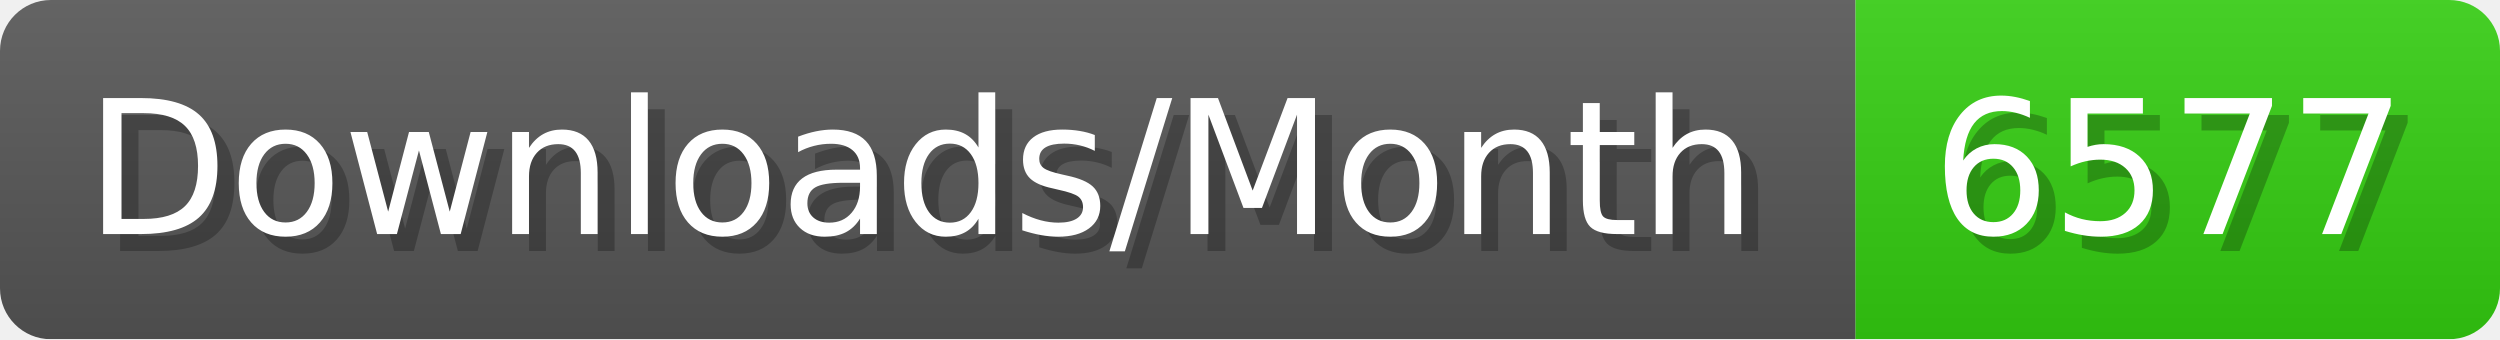
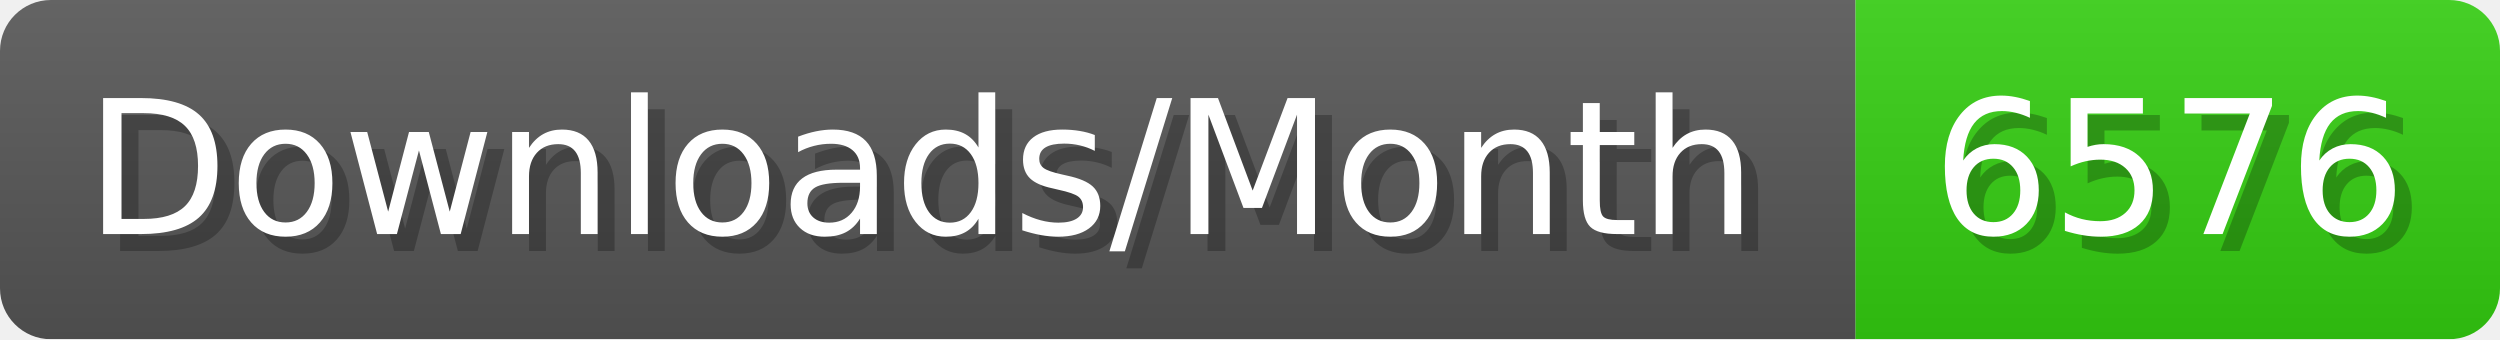
- <svg xmlns="http://www.w3.org/2000/svg" width="147.4" height="20" viewBox="0 0 1474 200" role="img" aria-label="Downloads/Month: 6577">
+ <svg xmlns="http://www.w3.org/2000/svg" width="147.4" height="20" viewBox="0 0 1474 200" role="img" aria-label="Downloads/Month: 6576">
  <linearGradient id="YlXUI" x2="0" y2="100%">
    <stop offset="0" stop-opacity=".1" stop-color="#EEE" />
    <stop offset="1" stop-opacity=".1" />
  </linearGradient>
  <mask id="JHhop">
    <rect width="1474" height="200" rx="30" fill="#FFF" />
  </mask>
  <g mask="url(#JHhop)">
    <rect width="1094" height="200" fill="#555" />
    <rect width="380" height="200" fill="#3C1" x="1094" />
    <rect width="1474" height="200" fill="url(#YlXUI)" />
  </g>
  <g aria-hidden="true" fill="#fff" text-anchor="start" font-family="Verdana,DejaVu Sans,sans-serif" font-size="110">
    <text x="60" y="148" textLength="994" fill="#000" opacity="0.25">Downloads/Month</text>
    <text x="50" y="138" textLength="994">Downloads/Month</text>
-     <text x="1149" y="148" textLength="280" fill="#000" opacity="0.25">6577</text>
-     <text x="1139" y="138" textLength="280">6577</text>
+     <text x="1149" y="148" textLength="280" fill="#000" opacity="0.25">6576</text>
+     <text x="1139" y="138" textLength="280">6576</text>
  </g>
</svg>
